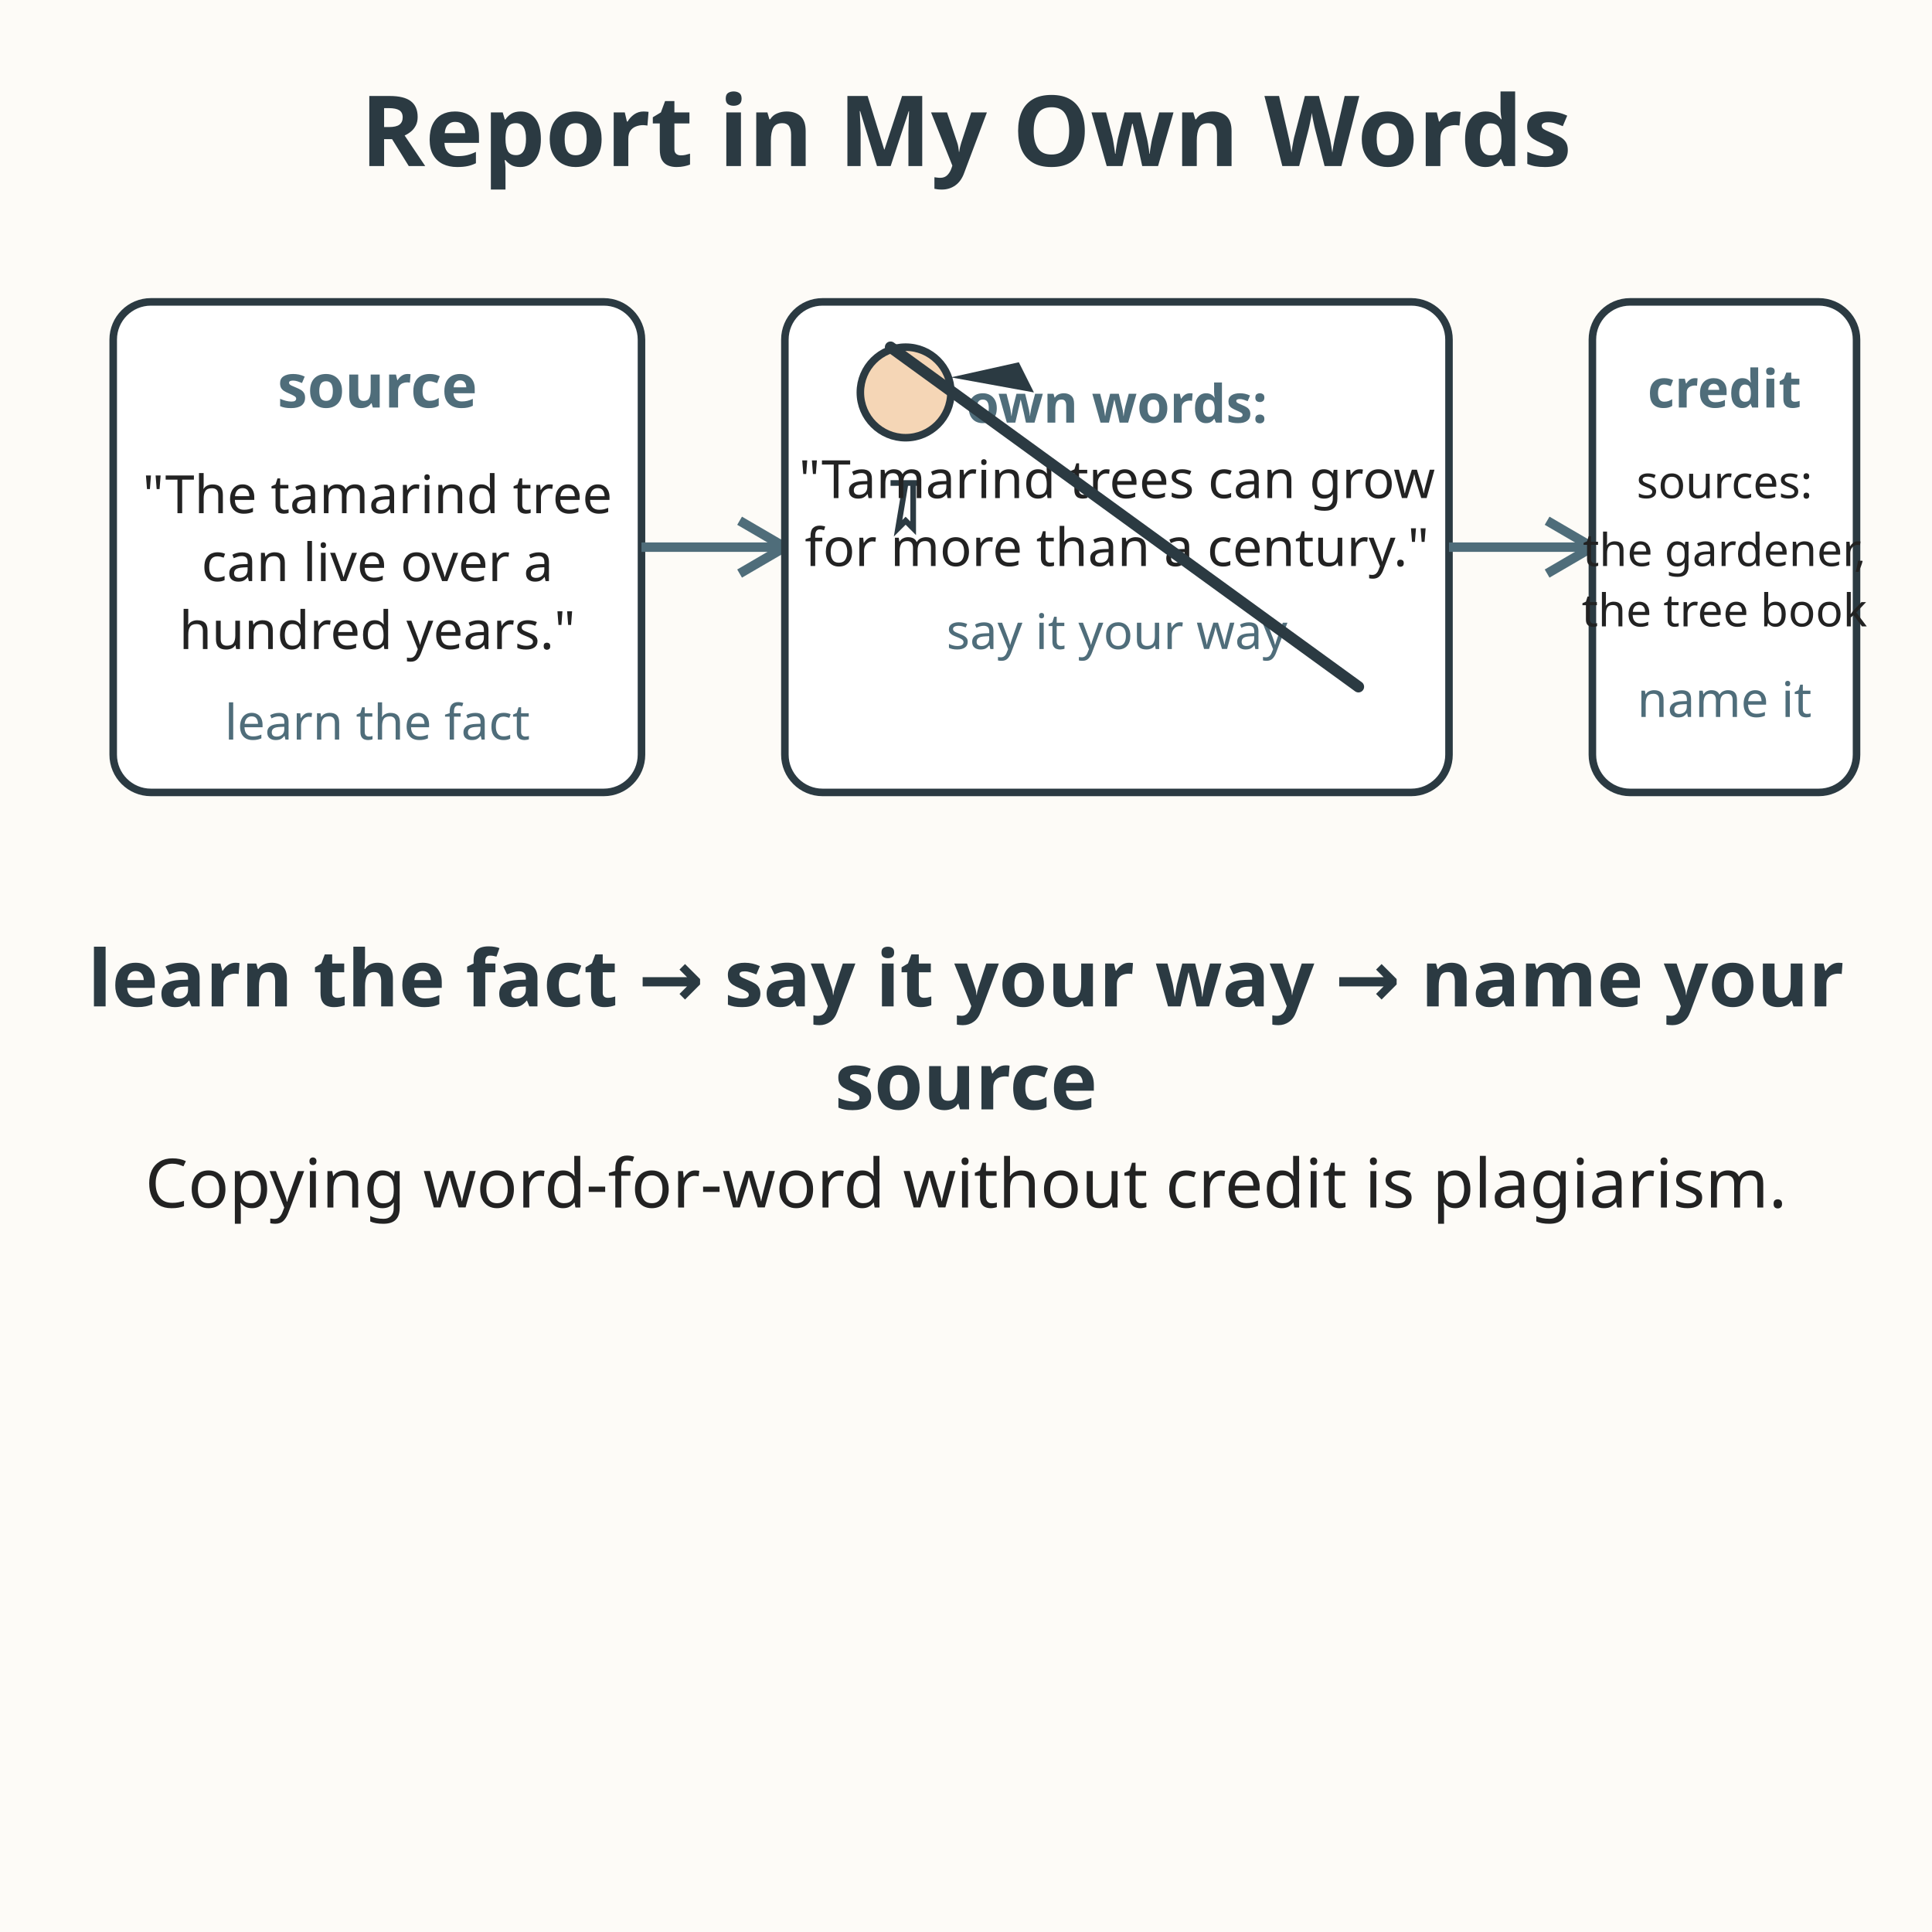
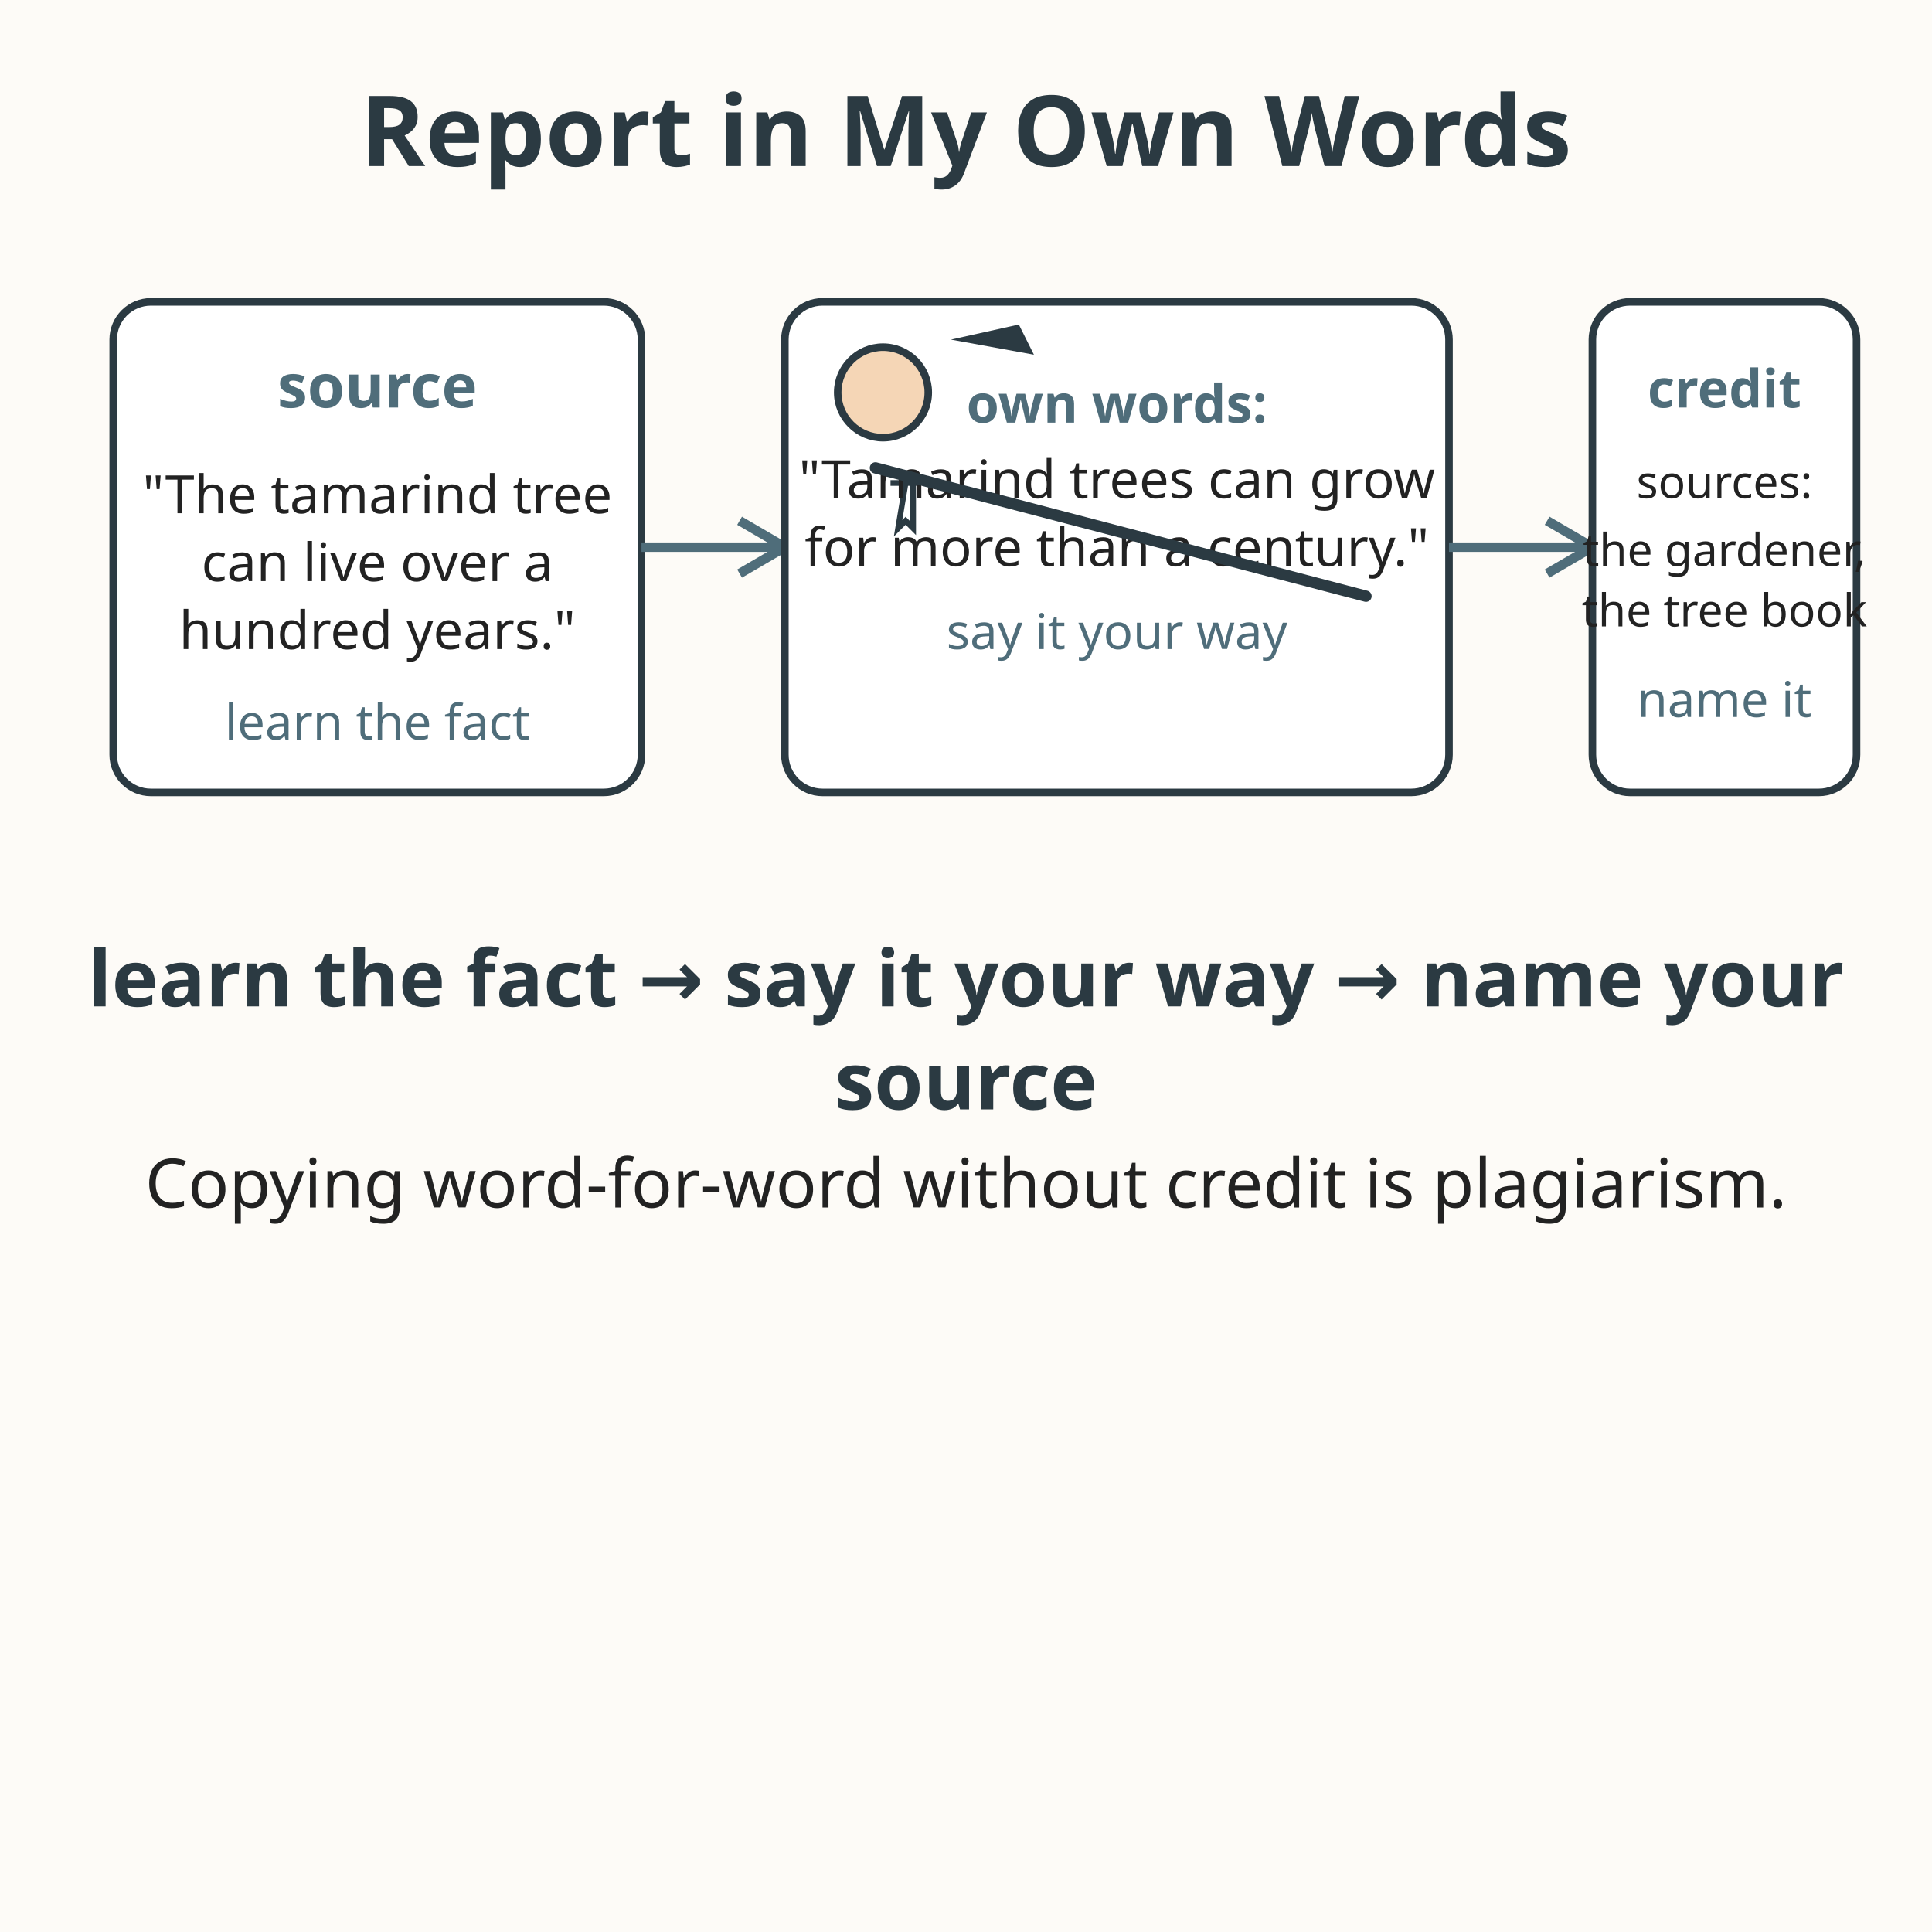
<svg xmlns="http://www.w3.org/2000/svg" viewBox="0 0 512 512" role="img" aria-labelledby="title-L-05-005-12-report-in-my-own-words desc-L-05-005-12-report-in-my-own-words">
  <rect width="512" height="512" fill="#fdfbf7" />
  <text x="256" y="44" text-anchor="middle" font-family="sans-serif" font-size="26" font-weight="bold" fill="#2b3a42">Report in My Own Words</text>
  <rect x="30" y="80" width="140" height="130" rx="10" fill="#ffffff" stroke="#2b3a42" stroke-width="2" />
  <text x="100" y="108" text-anchor="middle" font-family="sans-serif" font-size="16" font-weight="bold" fill="#4f6d7a">source</text>
  <text x="100" y="136" text-anchor="middle" font-family="sans-serif" font-size="14" fill="#222222">"The tamarind tree</text>
  <text x="100" y="154" text-anchor="middle" font-family="sans-serif" font-size="14" fill="#222222">can live over a</text>
  <text x="100" y="172" text-anchor="middle" font-family="sans-serif" font-size="14" fill="#222222">hundred years."</text>
  <text x="100" y="196" text-anchor="middle" font-family="sans-serif" font-size="13" fill="#4f6d7a">learn the fact</text>
  <path d="M170 145 L206 145" fill="none" stroke="#4f6d7a" stroke-width="2.5" />
  <path d="M196 138 L208 145 L196 152" fill="none" stroke="#4f6d7a" stroke-width="2.5" stroke-linejoin="round" />
  <rect x="208" y="80" width="176" height="130" rx="10" fill="#ffffff" stroke="#2b3a42" stroke-width="2" />
-   <circle cx="240" cy="104" r="12" fill="#f5d6b6" stroke="#2b3a42" stroke-width="2" />
+   <circle cx="234" cy="104" r="12" fill="#f5d6b6" stroke="#2b3a42" stroke-width="2" />
  <path d="M236 128 L244 128 M240 128 L238 140 L240 138 L242 140 L242 128" fill="none" stroke="#2b3a42" stroke-width="1.5" />
-   <path d="M252 100 L270 96 L274 104 Z" fill="#2b3a42" />
+   <path d="M252 90 L270 86 L274 94 Z" fill="#2b3a42" />
  <text x="296" y="112" text-anchor="middle" font-family="sans-serif" font-size="14" font-weight="bold" fill="#4f6d7a">own words:</text>
  <text x="296" y="132" text-anchor="middle" font-family="sans-serif" font-size="14" fill="#222222">"Tamarind trees can grow</text>
  <text x="296" y="150" text-anchor="middle" font-family="sans-serif" font-size="14" fill="#222222">for more than a century."</text>
  <text x="296" y="172" text-anchor="middle" font-family="sans-serif" font-size="13" fill="#4f6d7a">say it your way</text>
-   <line x1="236" y1="92" x2="360" y2="182" stroke="#2b3a42" stroke-width="3" stroke-linecap="round" />
+   <line x1="232" y1="124" x2="362" y2="158" stroke="#2b3a42" stroke-width="3" stroke-linecap="round" />
  <path d="M384 145 L420 145" fill="none" stroke="#4f6d7a" stroke-width="2.5" />
  <path d="M410 138 L422 145 L410 152" fill="none" stroke="#4f6d7a" stroke-width="2.5" stroke-linejoin="round" />
  <rect x="422" y="80" width="70" height="130" rx="10" fill="#ffffff" stroke="#2b3a42" stroke-width="2" />
  <text x="457" y="108" text-anchor="middle" font-family="sans-serif" font-size="14" font-weight="bold" fill="#4f6d7a">credit</text>
  <text x="457" y="132" text-anchor="middle" font-family="sans-serif" font-size="12" fill="#222222">sources:</text>
  <text x="457" y="150" text-anchor="middle" font-family="sans-serif" font-size="12" fill="#222222">the gardener,</text>
  <text x="457" y="166" text-anchor="middle" font-family="sans-serif" font-size="12" fill="#222222">the tree book</text>
  <text x="457" y="190" text-anchor="middle" font-family="sans-serif" font-size="13" fill="#4f6d7a">name it</text>
  <rect x="30" y="250" width="462" height="0" fill="none" />
  <text x="256" y="266.7" text-anchor="middle" font-family="sans-serif" font-size="20.8" font-weight="bold" fill="#2b3a42">learn the fact → say it your way → name your</text>
  <text x="256" y="294" text-anchor="middle" font-family="sans-serif" font-size="21" font-weight="bold" fill="#2b3a42">source</text>
  <text x="256" y="320" text-anchor="middle" font-family="sans-serif" font-size="18.0" fill="#222222">Copying word-for-word without credit is plagiarism.</text>
</svg>
